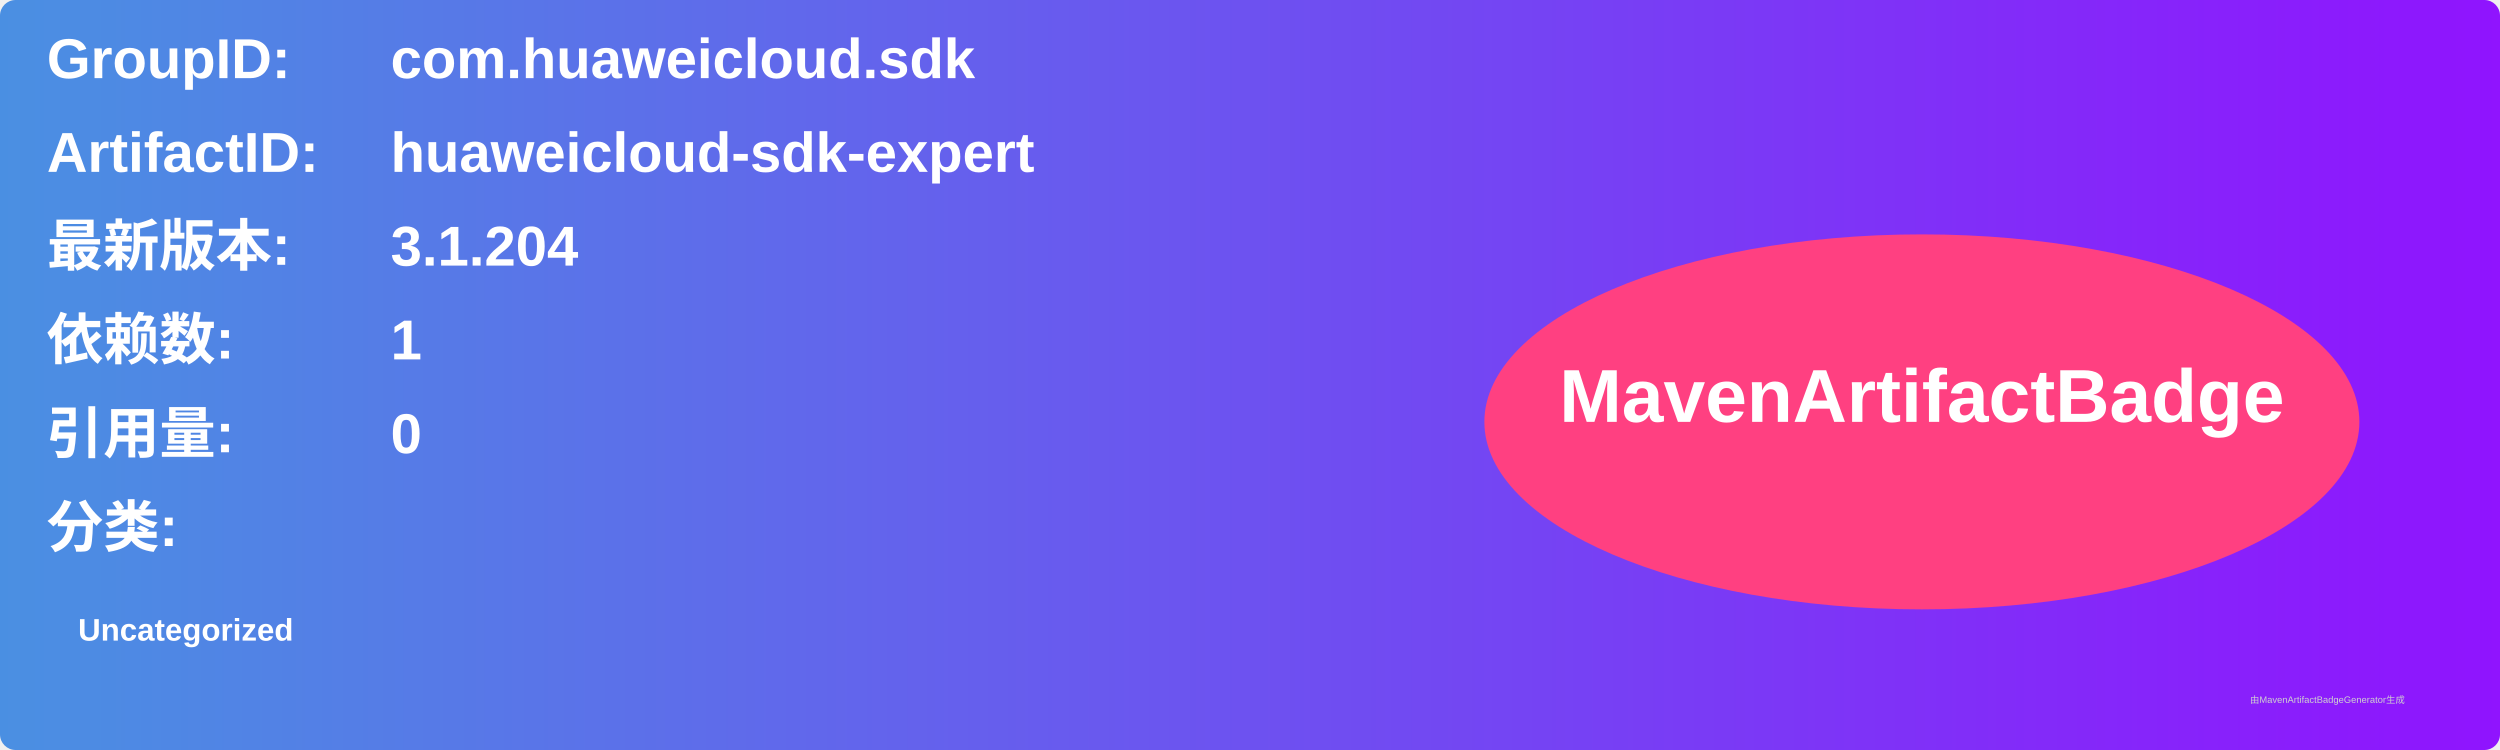
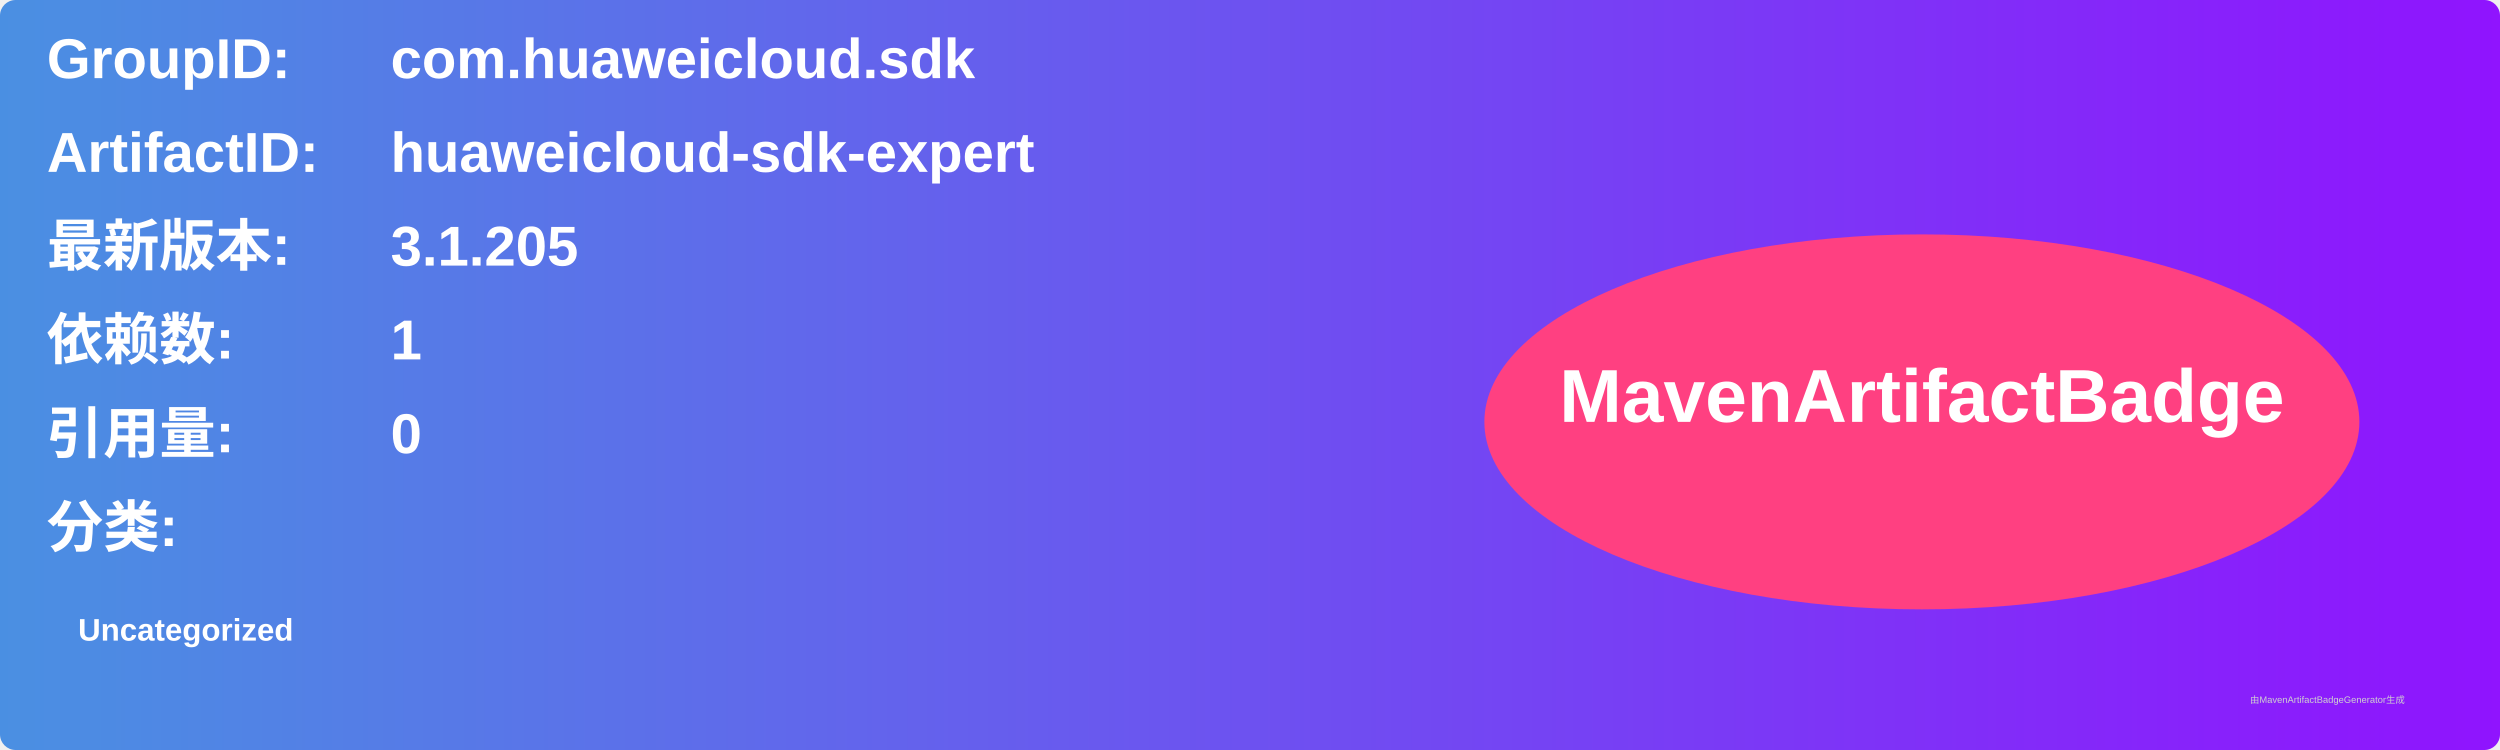
<svg xmlns="http://www.w3.org/2000/svg" width="800" height="240" viewBox="0 0 800 240">
  <linearGradient id="grad" x1="0%" y1="0%" x2="100%" y2="0%">
    <stop offset="0%" stop-color="#4a90e2" />
    <stop offset="100%" stop-color="#9013fe" />
  </linearGradient>
  <rect width="100%" height="100%" rx="5" ry="5" fill="url(#grad)" />
  <g transform="translate(15, 15)">
    <text x="0" y="10" font-family="Arial" font-size="18" fill="white" font-weight="bold" width="260">GroupID:</text>
    <text x="110" y="10" font-family="Arial" font-size="18" fill="white" font-weight="bold" width="460">com.huaweicloud.sdk</text>
    <text x="0" y="40" font-family="Arial" font-size="18" fill="white" font-weight="bold" width="260">ArtifactID:</text>
    <text x="110" y="40" font-family="Arial" font-size="18" fill="white" font-weight="bold" width="460">huaweicloud-sdk-expert</text>
    <text x="0" y="70" font-family="Arial" font-size="18" fill="white" font-weight="bold">最新版本:</text>
    <text x="110" y="70" font-family="Arial" font-size="18" fill="white" font-weight="bold">
-       <tspan font-weight="bold">3.1.204</tspan>
+       <tspan font-weight="bold">3.1.205</tspan>
    </text>
    <text x="0" y="100" font-family="Arial" font-size="18" fill="white" font-weight="bold">依赖数: </text>
    <text x="110" y="100" font-family="Arial" font-size="18" fill="white">
      <tspan font-weight="bold">1</tspan>
    </text>
    <text x="0" y="130" font-family="Arial" font-size="18" fill="white" font-weight="bold">引用量: </text>
    <text x="110" y="130" font-family="Arial" font-size="18" fill="white">
      <tspan font-weight="bold">0</tspan>
    </text>
    <text x="0" y="160" font-family="Arial" font-size="18" fill="white" font-weight="bold">分类:</text>
    <text x="10" y="190" font-family="Arial" font-size="10" fill="white">
      <tspan font-weight="bold">Uncategorized</tspan>
    </text>
    <ellipse cx="600" cy="120" rx="140" ry="60" fill="#ff4081" />
    <text x="600" y="120" text-anchor="middle" font-family="Arial" font-size="24" fill="white" font-weight="bold">MavenArtifactBadge</text>
  </g>
  <text x="720" y="225" font-family="Arial" font-size="3" fill="#d0d0d0">由MavenArtifactBadgeGenerator生成</text>
</svg>
